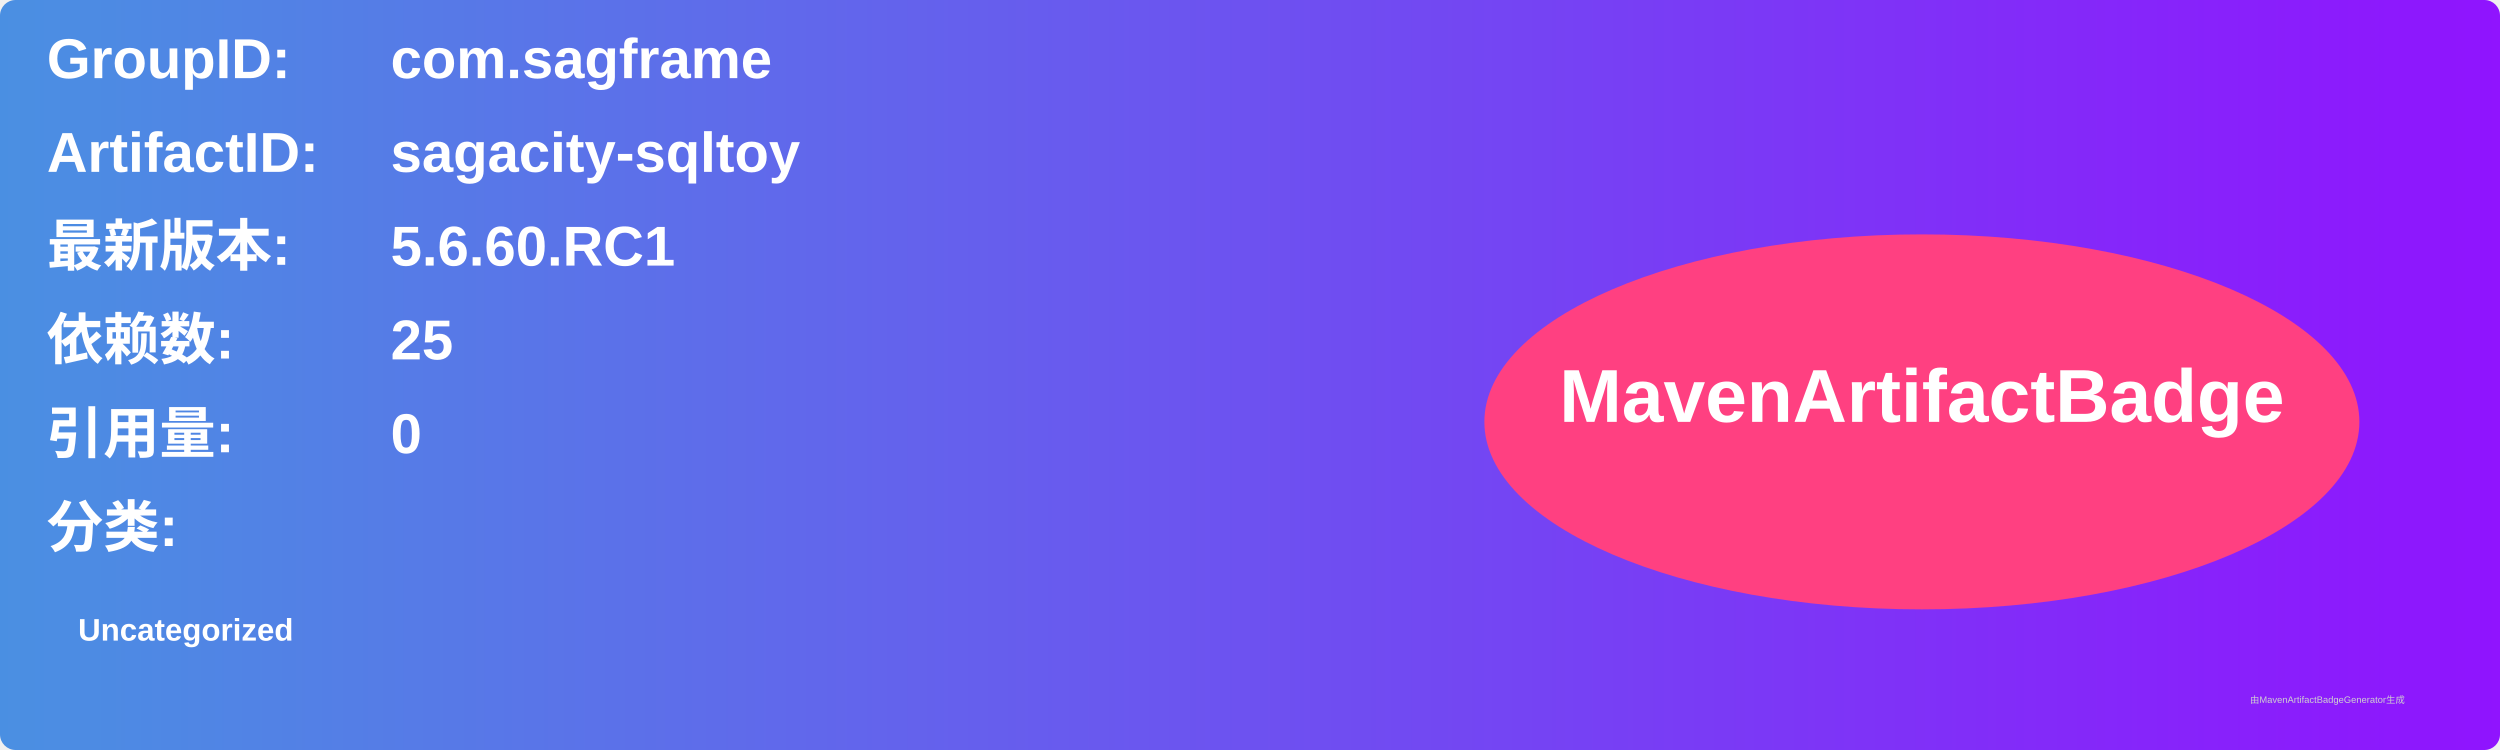
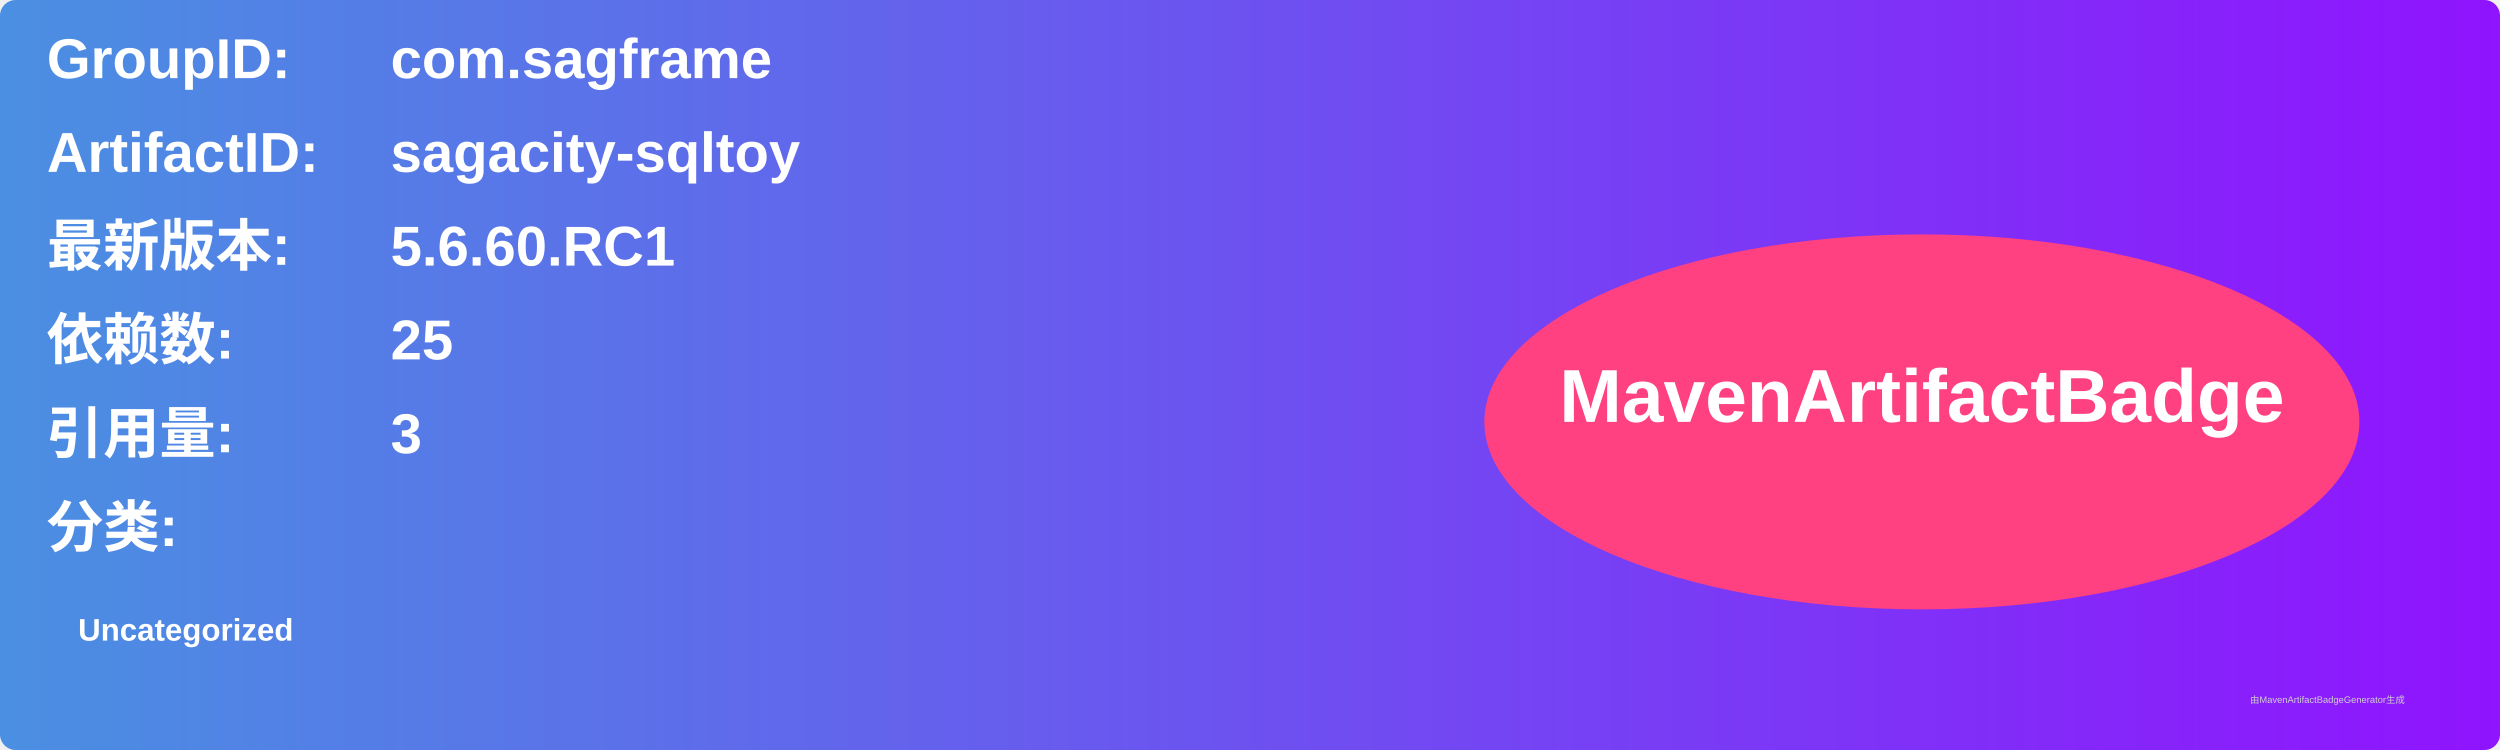
<svg xmlns="http://www.w3.org/2000/svg" width="800" height="240" viewBox="0 0 800 240">
  <linearGradient id="grad" x1="0%" y1="0%" x2="100%" y2="0%">
    <stop offset="0%" stop-color="#4a90e2" />
    <stop offset="100%" stop-color="#9013fe" />
  </linearGradient>
  <rect width="100%" height="100%" rx="5" ry="5" fill="url(#grad)" />
  <g transform="translate(15, 15)">
    <text x="0" y="10" font-family="Arial" font-size="18" fill="white" font-weight="bold" width="260">GroupID:</text>
    <text x="110" y="10" font-family="Arial" font-size="18" fill="white" font-weight="bold" width="460">com.sagframe</text>
    <text x="0" y="40" font-family="Arial" font-size="18" fill="white" font-weight="bold" width="260">ArtifactID:</text>
    <text x="110" y="40" font-family="Arial" font-size="18" fill="white" font-weight="bold" width="460">sagacity-sqltoy</text>
    <text x="0" y="70" font-family="Arial" font-size="18" fill="white" font-weight="bold">最新版本:</text>
    <text x="110" y="70" font-family="Arial" font-size="18" fill="white" font-weight="bold">
      <tspan font-weight="bold">5.6.60.RC1</tspan>
    </text>
    <text x="0" y="100" font-family="Arial" font-size="18" fill="white" font-weight="bold">依赖数: </text>
    <text x="110" y="100" font-family="Arial" font-size="18" fill="white">
      <tspan font-weight="bold">25</tspan>
    </text>
    <text x="0" y="130" font-family="Arial" font-size="18" fill="white" font-weight="bold">引用量: </text>
    <text x="110" y="130" font-family="Arial" font-size="18" fill="white">
-       <tspan font-weight="bold">0</tspan>
+       <tspan font-weight="bold">3</tspan>
    </text>
    <text x="0" y="160" font-family="Arial" font-size="18" fill="white" font-weight="bold">分类:</text>
    <text x="10" y="190" font-family="Arial" font-size="10" fill="white">
      <tspan font-weight="bold">Uncategorized</tspan>
    </text>
    <ellipse cx="600" cy="120" rx="140" ry="60" fill="#ff4081" />
    <text x="600" y="120" text-anchor="middle" font-family="Arial" font-size="24" fill="white" font-weight="bold">MavenArtifactBadge</text>
  </g>
  <text x="720" y="225" font-family="Arial" font-size="3" fill="#d0d0d0">由MavenArtifactBadgeGenerator生成</text>
</svg>
